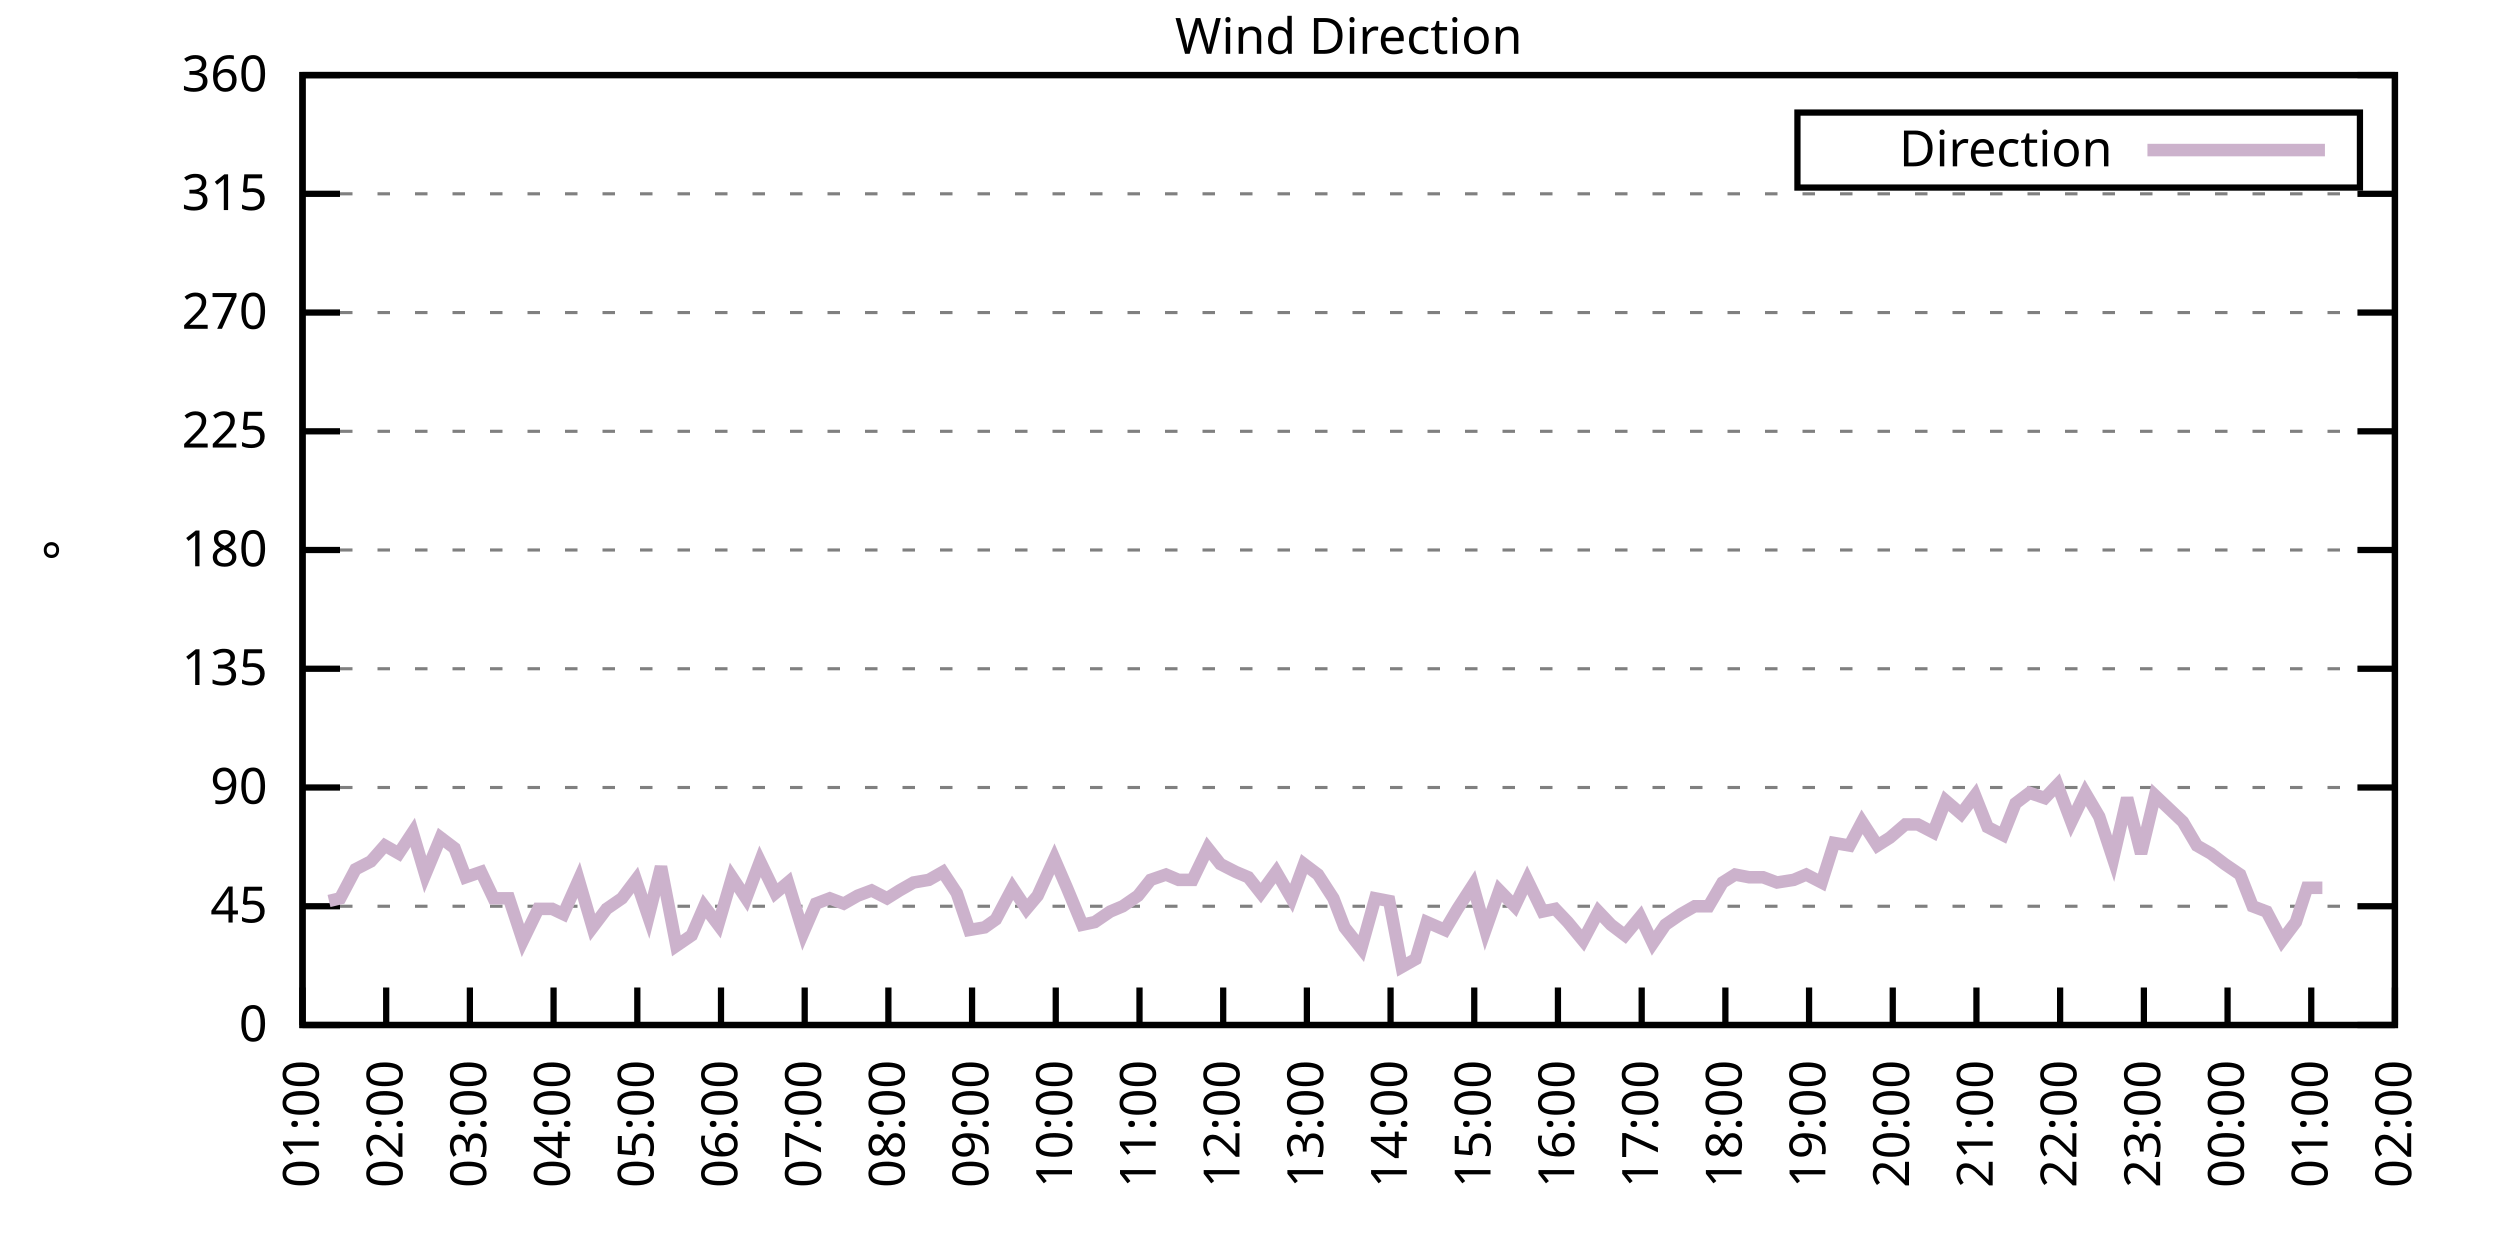
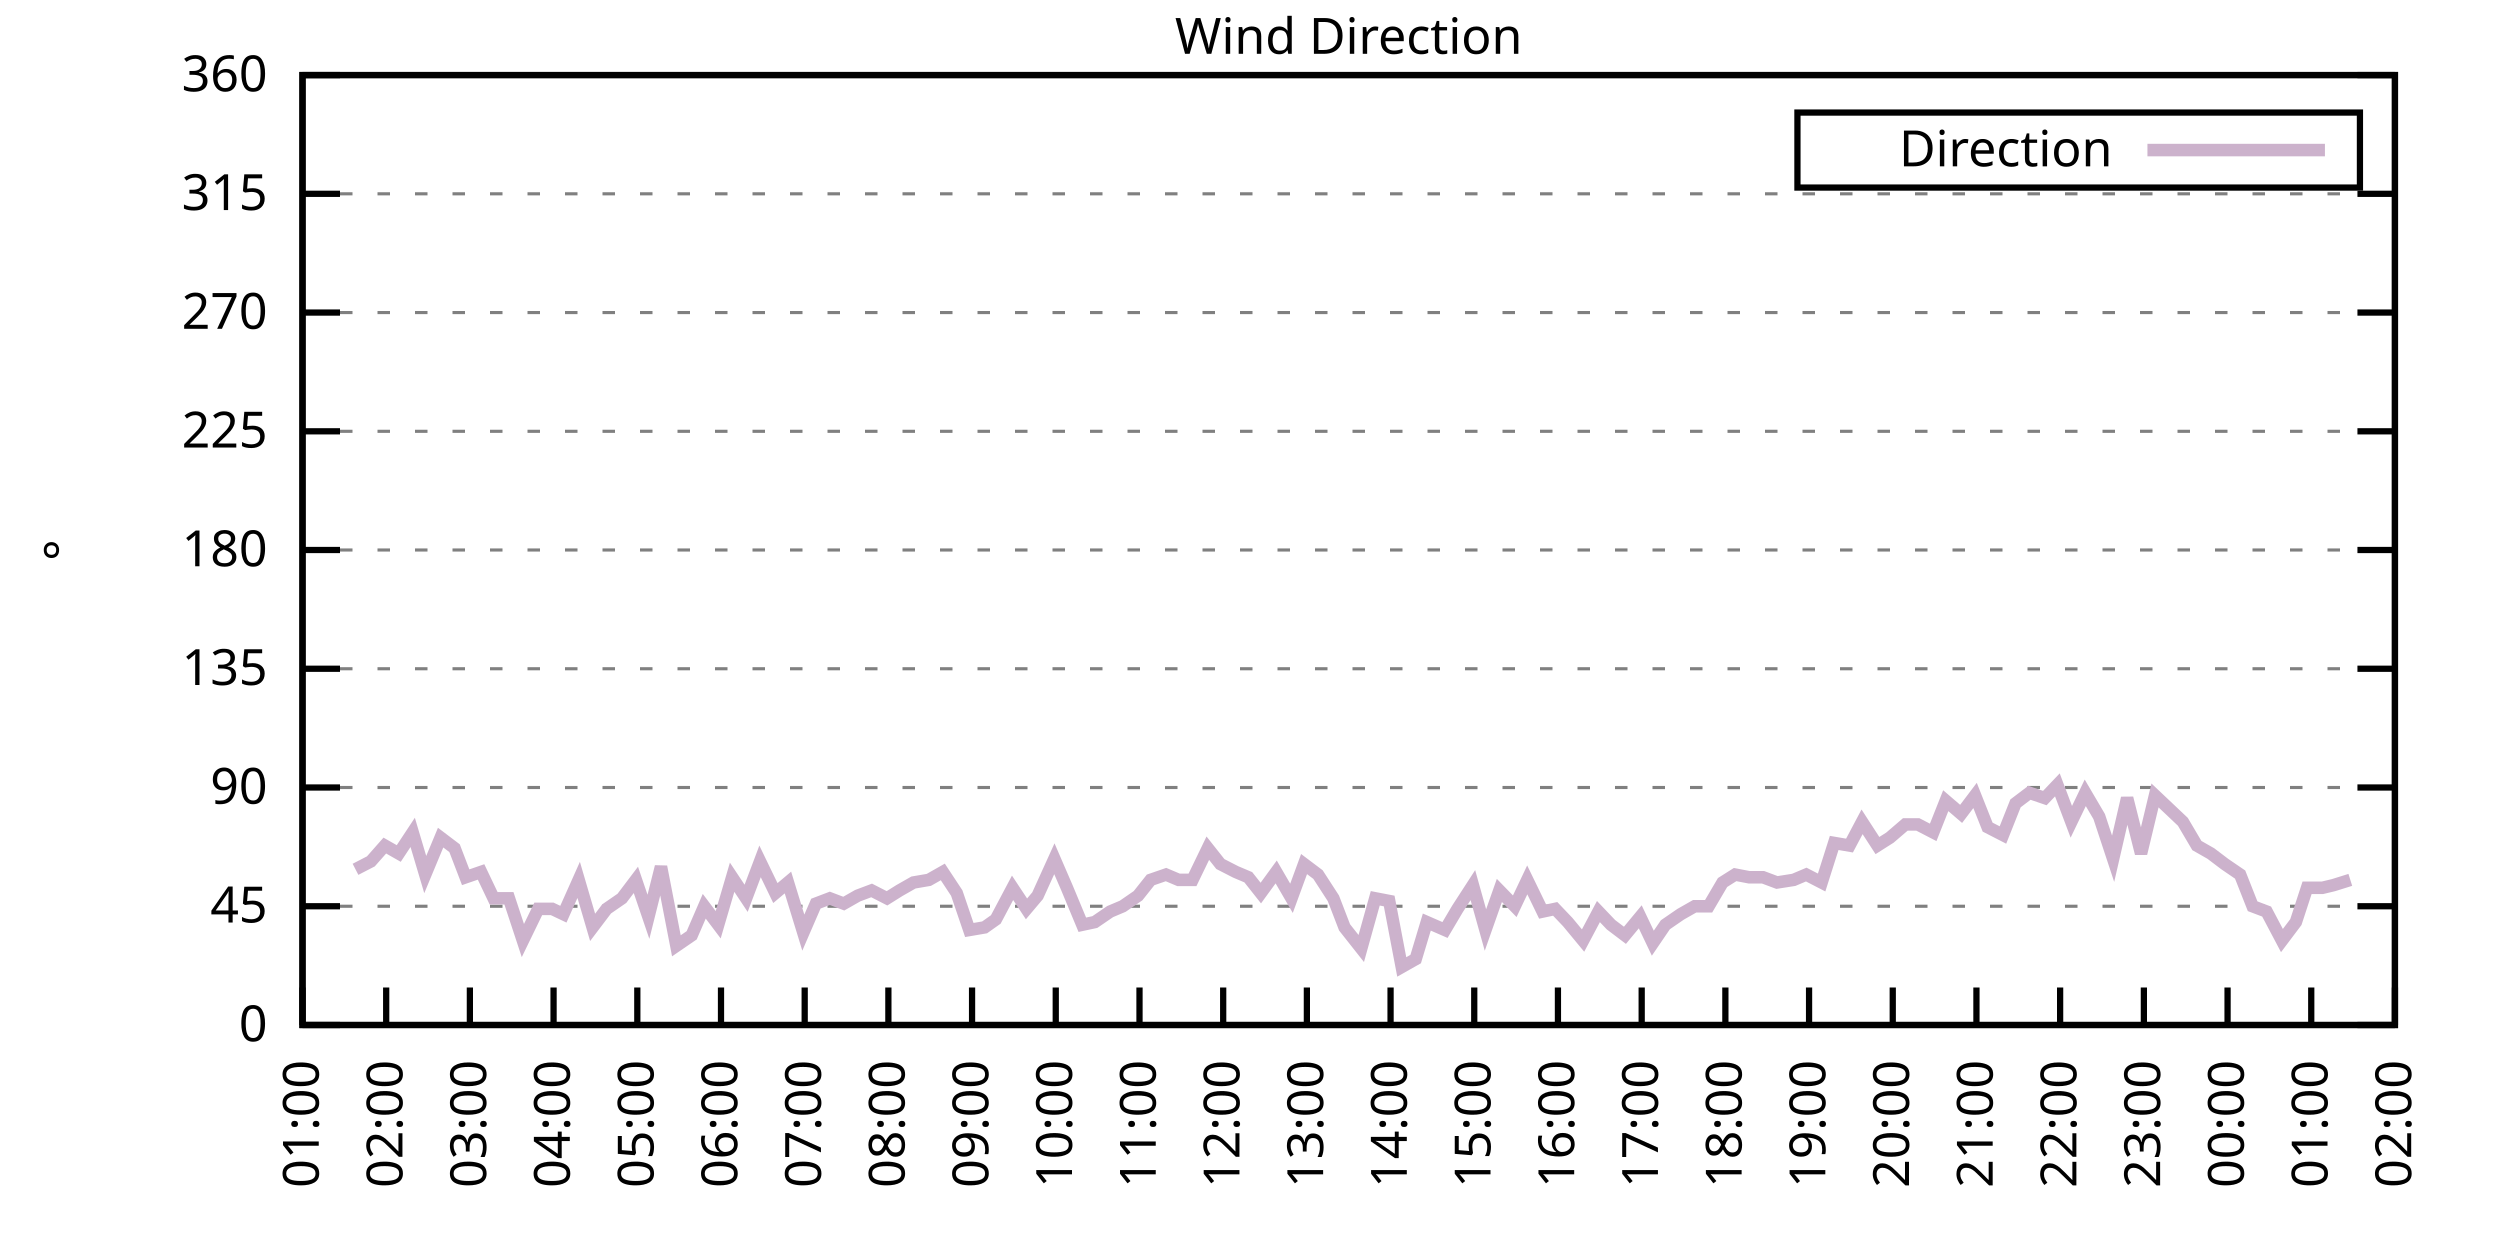
<svg xmlns="http://www.w3.org/2000/svg" xmlns:xlink="http://www.w3.org/1999/xlink" width="400" height="200" viewBox="0 0 400 200">
  <g id="gnuplot_canvas">
    <rect x="0" y="0" width="400" height="200" fill="none" />
    <defs>
      <circle id="gpDot" r="0.5" stroke-width="0.5" stroke="currentColor" />
      <path id="gpPt0" stroke-width="0.333" stroke="currentColor" d="M-1,0 h2 M0,-1 v2" />
      <path id="gpPt1" stroke-width="0.333" stroke="currentColor" d="M-1,-1 L1,1 M1,-1 L-1,1" />
      <path id="gpPt2" stroke-width="0.333" stroke="currentColor" d="M-1,0 L1,0 M0,-1 L0,1 M-1,-1 L1,1 M-1,1 L1,-1" />
      <rect id="gpPt3" stroke-width="0.333" stroke="currentColor" x="-1" y="-1" width="2" height="2" />
      <rect id="gpPt4" stroke-width="0.333" stroke="currentColor" fill="currentColor" x="-1" y="-1" width="2" height="2" />
      <circle id="gpPt5" stroke-width="0.333" stroke="currentColor" cx="0" cy="0" r="1" />
      <use xlink:href="#gpPt5" id="gpPt6" fill="currentColor" stroke="none" />
      <path id="gpPt7" stroke-width="0.333" stroke="currentColor" d="M0,-1.33 L-1.33,0.67 L1.33,0.67 z" />
      <use xlink:href="#gpPt7" id="gpPt8" fill="currentColor" stroke="none" />
      <use xlink:href="#gpPt7" id="gpPt9" stroke="currentColor" transform="rotate(180)" />
      <use xlink:href="#gpPt9" id="gpPt10" fill="currentColor" stroke="none" />
      <use xlink:href="#gpPt3" id="gpPt11" stroke="currentColor" transform="rotate(45)" />
      <use xlink:href="#gpPt11" id="gpPt12" fill="currentColor" stroke="none" />
      <path id="gpPt13" stroke-width="0.333" stroke="currentColor" d="M0,1.330 L1.265,0.411 L0.782,-1.067 L-0.782,-1.076 L-1.265,0.411 z" />
      <use xlink:href="#gpPt13" id="gpPt14" fill="currentColor" stroke="none" />
      <filter id="textbox" filterUnits="objectBoundingBox" x="0" y="0" height="1" width="1">
        <feFlood flood-color="white" flood-opacity="1" result="bgnd" />
        <feComposite in="SourceGraphic" in2="bgnd" operator="atop" />
      </filter>
      <filter id="greybox" filterUnits="objectBoundingBox" x="0" y="0" height="1" width="1">
        <feFlood flood-color="lightgrey" flood-opacity="1" result="grey" />
        <feComposite in="SourceGraphic" in2="grey" operator="atop" />
      </filter>
    </defs>
    <g fill="none" color="white" stroke="currentColor" stroke-width="1.00" stroke-linecap="butt" stroke-linejoin="miter">
</g>
    <g fill="none" color="black" stroke="currentColor" stroke-width="1.00" stroke-linecap="butt" stroke-linejoin="miter">
      <g stroke="none" shape-rendering="crispEdges">
        <polygon fill="rgb(255, 255, 255)" points="48.40,164.00 383.18,164.00 383.18,12.02 48.40,12.02 " />
      </g>
    </g>
    <g fill="none" color="black" stroke="currentColor" stroke-width="1.00" stroke-linecap="butt" stroke-linejoin="miter">
</g>
    <g fill="none" color="black" stroke="black" stroke-width="0.50" stroke-linecap="butt" stroke-linejoin="miter">
</g>
    <g fill="none" color="gray" stroke="currentColor" stroke-width="0.50" stroke-linecap="butt" stroke-linejoin="miter">
      <path stroke="gray" stroke-dasharray="2,4" class="gridline" d="M48.40,164.00 L383.19,164.00  " />
    </g>
    <g fill="none" color="gray" stroke="gray" stroke-width="1.00" stroke-linecap="butt" stroke-linejoin="miter">
</g>
    <g fill="none" color="black" stroke="currentColor" stroke-width="1.00" stroke-linecap="butt" stroke-linejoin="miter">
      <path stroke="black" d="M48.40,164.00 L54.40,164.00 M383.19,164.00 L377.19,164.00  " />
      <g transform="translate(42.80,166.60)" stroke="none" fill="black" font-family="Sans" font-size="8.00" text-anchor="end">
        <text>
          <tspan font-family="Sans"> 0</tspan>
        </text>
      </g>
    </g>
    <g fill="none" color="black" stroke="currentColor" stroke-width="1.00" stroke-linecap="butt" stroke-linejoin="miter">
</g>
    <g fill="none" color="black" stroke="black" stroke-width="0.50" stroke-linecap="butt" stroke-linejoin="miter">
</g>
    <g fill="none" color="gray" stroke="currentColor" stroke-width="0.50" stroke-linecap="butt" stroke-linejoin="miter">
      <path stroke="gray" stroke-dasharray="2,4" class="gridline" d="M48.40,145.00 L383.19,145.00  " />
    </g>
    <g fill="none" color="gray" stroke="gray" stroke-width="1.00" stroke-linecap="butt" stroke-linejoin="miter">
</g>
    <g fill="none" color="black" stroke="currentColor" stroke-width="1.00" stroke-linecap="butt" stroke-linejoin="miter">
      <path stroke="black" d="M48.40,145.00 L54.40,145.00 M383.19,145.00 L377.19,145.00  " />
      <g transform="translate(42.80,147.60)" stroke="none" fill="black" font-family="Sans" font-size="8.00" text-anchor="end">
        <text>
          <tspan font-family="Sans"> 45</tspan>
        </text>
      </g>
    </g>
    <g fill="none" color="black" stroke="currentColor" stroke-width="1.00" stroke-linecap="butt" stroke-linejoin="miter">
</g>
    <g fill="none" color="black" stroke="black" stroke-width="0.50" stroke-linecap="butt" stroke-linejoin="miter">
</g>
    <g fill="none" color="gray" stroke="currentColor" stroke-width="0.50" stroke-linecap="butt" stroke-linejoin="miter">
      <path stroke="gray" stroke-dasharray="2,4" class="gridline" d="M48.40,126.00 L383.19,126.00  " />
    </g>
    <g fill="none" color="gray" stroke="gray" stroke-width="1.00" stroke-linecap="butt" stroke-linejoin="miter">
</g>
    <g fill="none" color="black" stroke="currentColor" stroke-width="1.00" stroke-linecap="butt" stroke-linejoin="miter">
      <path stroke="black" d="M48.40,126.00 L54.40,126.00 M383.19,126.00 L377.19,126.00  " />
      <g transform="translate(42.80,128.60)" stroke="none" fill="black" font-family="Sans" font-size="8.00" text-anchor="end">
        <text>
          <tspan font-family="Sans"> 90</tspan>
        </text>
      </g>
    </g>
    <g fill="none" color="black" stroke="currentColor" stroke-width="1.00" stroke-linecap="butt" stroke-linejoin="miter">
</g>
    <g fill="none" color="black" stroke="black" stroke-width="0.50" stroke-linecap="butt" stroke-linejoin="miter">
</g>
    <g fill="none" color="gray" stroke="currentColor" stroke-width="0.50" stroke-linecap="butt" stroke-linejoin="miter">
      <path stroke="gray" stroke-dasharray="2,4" class="gridline" d="M48.40,107.00 L383.19,107.00  " />
    </g>
    <g fill="none" color="gray" stroke="gray" stroke-width="1.00" stroke-linecap="butt" stroke-linejoin="miter">
</g>
    <g fill="none" color="black" stroke="currentColor" stroke-width="1.00" stroke-linecap="butt" stroke-linejoin="miter">
      <path stroke="black" d="M48.40,107.00 L54.40,107.00 M383.19,107.00 L377.19,107.00  " />
      <g transform="translate(42.80,109.60)" stroke="none" fill="black" font-family="Sans" font-size="8.00" text-anchor="end">
        <text>
          <tspan font-family="Sans"> 135</tspan>
        </text>
      </g>
    </g>
    <g fill="none" color="black" stroke="currentColor" stroke-width="1.00" stroke-linecap="butt" stroke-linejoin="miter">
</g>
    <g fill="none" color="black" stroke="black" stroke-width="0.50" stroke-linecap="butt" stroke-linejoin="miter">
</g>
    <g fill="none" color="gray" stroke="currentColor" stroke-width="0.50" stroke-linecap="butt" stroke-linejoin="miter">
      <path stroke="gray" stroke-dasharray="2,4" class="gridline" d="M48.40,88.00 L383.19,88.00  " />
    </g>
    <g fill="none" color="gray" stroke="gray" stroke-width="1.00" stroke-linecap="butt" stroke-linejoin="miter">
</g>
    <g fill="none" color="black" stroke="currentColor" stroke-width="1.00" stroke-linecap="butt" stroke-linejoin="miter">
      <path stroke="black" d="M48.40,88.00 L54.40,88.00 M383.19,88.00 L377.19,88.00  " />
      <g transform="translate(42.80,90.60)" stroke="none" fill="black" font-family="Sans" font-size="8.00" text-anchor="end">
        <text>
          <tspan font-family="Sans"> 180</tspan>
        </text>
      </g>
    </g>
    <g fill="none" color="black" stroke="currentColor" stroke-width="1.00" stroke-linecap="butt" stroke-linejoin="miter">
</g>
    <g fill="none" color="black" stroke="black" stroke-width="0.50" stroke-linecap="butt" stroke-linejoin="miter">
</g>
    <g fill="none" color="gray" stroke="currentColor" stroke-width="0.50" stroke-linecap="butt" stroke-linejoin="miter">
      <path stroke="gray" stroke-dasharray="2,4" class="gridline" d="M48.40,69.01 L383.19,69.01  " />
    </g>
    <g fill="none" color="gray" stroke="gray" stroke-width="1.00" stroke-linecap="butt" stroke-linejoin="miter">
</g>
    <g fill="none" color="black" stroke="currentColor" stroke-width="1.00" stroke-linecap="butt" stroke-linejoin="miter">
      <path stroke="black" d="M48.40,69.01 L54.40,69.01 M383.19,69.01 L377.19,69.01  " />
      <g transform="translate(42.80,71.61)" stroke="none" fill="black" font-family="Sans" font-size="8.00" text-anchor="end">
        <text>
          <tspan font-family="Sans"> 225</tspan>
        </text>
      </g>
    </g>
    <g fill="none" color="black" stroke="currentColor" stroke-width="1.00" stroke-linecap="butt" stroke-linejoin="miter">
</g>
    <g fill="none" color="black" stroke="black" stroke-width="0.50" stroke-linecap="butt" stroke-linejoin="miter">
</g>
    <g fill="none" color="gray" stroke="currentColor" stroke-width="0.50" stroke-linecap="butt" stroke-linejoin="miter">
      <path stroke="gray" stroke-dasharray="2,4" class="gridline" d="M48.40,50.01 L383.19,50.01  " />
    </g>
    <g fill="none" color="gray" stroke="gray" stroke-width="1.00" stroke-linecap="butt" stroke-linejoin="miter">
</g>
    <g fill="none" color="black" stroke="currentColor" stroke-width="1.00" stroke-linecap="butt" stroke-linejoin="miter">
      <path stroke="black" d="M48.40,50.01 L54.40,50.01 M383.19,50.01 L377.19,50.01  " />
      <g transform="translate(42.80,52.61)" stroke="none" fill="black" font-family="Sans" font-size="8.00" text-anchor="end">
        <text>
          <tspan font-family="Sans"> 270</tspan>
        </text>
      </g>
    </g>
    <g fill="none" color="black" stroke="currentColor" stroke-width="1.00" stroke-linecap="butt" stroke-linejoin="miter">
</g>
    <g fill="none" color="black" stroke="black" stroke-width="0.50" stroke-linecap="butt" stroke-linejoin="miter">
</g>
    <g fill="none" color="gray" stroke="currentColor" stroke-width="0.50" stroke-linecap="butt" stroke-linejoin="miter">
      <path stroke="gray" stroke-dasharray="2,4" class="gridline" d="M48.40,31.01 L383.19,31.01  " />
    </g>
    <g fill="none" color="gray" stroke="gray" stroke-width="1.00" stroke-linecap="butt" stroke-linejoin="miter">
</g>
    <g fill="none" color="black" stroke="currentColor" stroke-width="1.00" stroke-linecap="butt" stroke-linejoin="miter">
      <path stroke="black" d="M48.40,31.01 L54.40,31.01 M383.19,31.01 L377.19,31.01  " />
      <g transform="translate(42.80,33.61)" stroke="none" fill="black" font-family="Sans" font-size="8.00" text-anchor="end">
        <text>
          <tspan font-family="Sans"> 315</tspan>
        </text>
      </g>
    </g>
    <g fill="none" color="black" stroke="currentColor" stroke-width="1.00" stroke-linecap="butt" stroke-linejoin="miter">
</g>
    <g fill="none" color="black" stroke="black" stroke-width="0.50" stroke-linecap="butt" stroke-linejoin="miter">
</g>
    <g fill="none" color="gray" stroke="currentColor" stroke-width="0.50" stroke-linecap="butt" stroke-linejoin="miter">
      <path stroke="gray" stroke-dasharray="2,4" class="gridline" d="M48.40,12.01 L383.19,12.01  " />
    </g>
    <g fill="none" color="gray" stroke="gray" stroke-width="1.00" stroke-linecap="butt" stroke-linejoin="miter">
</g>
    <g fill="none" color="black" stroke="currentColor" stroke-width="1.00" stroke-linecap="butt" stroke-linejoin="miter">
      <path stroke="black" d="M48.40,12.01 L54.40,12.01 M383.19,12.01 L377.19,12.01  " />
      <g transform="translate(42.80,14.61)" stroke="none" fill="black" font-family="Sans" font-size="8.00" text-anchor="end">
        <text>
          <tspan font-family="Sans"> 360</tspan>
        </text>
      </g>
    </g>
    <g fill="none" color="black" stroke="currentColor" stroke-width="1.00" stroke-linecap="butt" stroke-linejoin="miter">
      <path stroke="black" d="M48.40,164.00 L48.40,158.00  " />
      <g transform="translate(51.00,169.60) rotate(270.00)" stroke="none" fill="black" font-family="Sans" font-size="8.00" text-anchor="end">
        <text>
          <tspan font-family="Sans">01:00</tspan>
        </text>
      </g>
    </g>
    <g fill="none" color="black" stroke="currentColor" stroke-width="1.00" stroke-linecap="butt" stroke-linejoin="miter">
      <path stroke="black" d="M61.79,164.00 L61.79,158.00  " />
      <g transform="translate(64.39,169.60) rotate(270.00)" stroke="none" fill="black" font-family="Sans" font-size="8.00" text-anchor="end">
        <text>
          <tspan font-family="Sans">02:00</tspan>
        </text>
      </g>
    </g>
    <g fill="none" color="black" stroke="currentColor" stroke-width="1.00" stroke-linecap="butt" stroke-linejoin="miter">
      <path stroke="black" d="M75.18,164.00 L75.18,158.00  " />
      <g transform="translate(77.78,169.60) rotate(270.00)" stroke="none" fill="black" font-family="Sans" font-size="8.00" text-anchor="end">
        <text>
          <tspan font-family="Sans">03:00</tspan>
        </text>
      </g>
    </g>
    <g fill="none" color="black" stroke="currentColor" stroke-width="1.00" stroke-linecap="butt" stroke-linejoin="miter">
      <path stroke="black" d="M88.57,164.00 L88.57,158.00  " />
      <g transform="translate(91.17,169.60) rotate(270.00)" stroke="none" fill="black" font-family="Sans" font-size="8.00" text-anchor="end">
        <text>
          <tspan font-family="Sans">04:00</tspan>
        </text>
      </g>
    </g>
    <g fill="none" color="black" stroke="currentColor" stroke-width="1.00" stroke-linecap="butt" stroke-linejoin="miter">
      <path stroke="black" d="M101.97,164.00 L101.97,158.00  " />
      <g transform="translate(104.57,169.60) rotate(270.00)" stroke="none" fill="black" font-family="Sans" font-size="8.00" text-anchor="end">
        <text>
          <tspan font-family="Sans">05:00</tspan>
        </text>
      </g>
    </g>
    <g fill="none" color="black" stroke="currentColor" stroke-width="1.00" stroke-linecap="butt" stroke-linejoin="miter">
      <path stroke="black" d="M115.36,164.00 L115.36,158.00  " />
      <g transform="translate(117.96,169.60) rotate(270.00)" stroke="none" fill="black" font-family="Sans" font-size="8.00" text-anchor="end">
        <text>
          <tspan font-family="Sans">06:00</tspan>
        </text>
      </g>
    </g>
    <g fill="none" color="black" stroke="currentColor" stroke-width="1.00" stroke-linecap="butt" stroke-linejoin="miter">
      <path stroke="black" d="M128.75,164.00 L128.75,158.00  " />
      <g transform="translate(131.35,169.60) rotate(270.00)" stroke="none" fill="black" font-family="Sans" font-size="8.00" text-anchor="end">
        <text>
          <tspan font-family="Sans">07:00</tspan>
        </text>
      </g>
    </g>
    <g fill="none" color="black" stroke="currentColor" stroke-width="1.00" stroke-linecap="butt" stroke-linejoin="miter">
      <path stroke="black" d="M142.14,164.00 L142.14,158.00  " />
      <g transform="translate(144.74,169.60) rotate(270.00)" stroke="none" fill="black" font-family="Sans" font-size="8.00" text-anchor="end">
        <text>
          <tspan font-family="Sans">08:00</tspan>
        </text>
      </g>
    </g>
    <g fill="none" color="black" stroke="currentColor" stroke-width="1.00" stroke-linecap="butt" stroke-linejoin="miter">
      <path stroke="black" d="M155.53,164.00 L155.53,158.00  " />
      <g transform="translate(158.13,169.60) rotate(270.00)" stroke="none" fill="black" font-family="Sans" font-size="8.00" text-anchor="end">
        <text>
          <tspan font-family="Sans">09:00</tspan>
        </text>
      </g>
    </g>
    <g fill="none" color="black" stroke="currentColor" stroke-width="1.00" stroke-linecap="butt" stroke-linejoin="miter">
      <path stroke="black" d="M168.92,164.00 L168.92,158.00  " />
      <g transform="translate(171.52,169.60) rotate(270.00)" stroke="none" fill="black" font-family="Sans" font-size="8.00" text-anchor="end">
        <text>
          <tspan font-family="Sans">10:00</tspan>
        </text>
      </g>
    </g>
    <g fill="none" color="black" stroke="currentColor" stroke-width="1.00" stroke-linecap="butt" stroke-linejoin="miter">
      <path stroke="black" d="M182.32,164.00 L182.32,158.00  " />
      <g transform="translate(184.92,169.60) rotate(270.00)" stroke="none" fill="black" font-family="Sans" font-size="8.00" text-anchor="end">
        <text>
          <tspan font-family="Sans">11:00</tspan>
        </text>
      </g>
    </g>
    <g fill="none" color="black" stroke="currentColor" stroke-width="1.00" stroke-linecap="butt" stroke-linejoin="miter">
      <path stroke="black" d="M195.71,164.00 L195.71,158.00  " />
      <g transform="translate(198.31,169.60) rotate(270.00)" stroke="none" fill="black" font-family="Sans" font-size="8.00" text-anchor="end">
        <text>
          <tspan font-family="Sans">12:00</tspan>
        </text>
      </g>
    </g>
    <g fill="none" color="black" stroke="currentColor" stroke-width="1.00" stroke-linecap="butt" stroke-linejoin="miter">
      <path stroke="black" d="M209.10,164.00 L209.10,158.00  " />
      <g transform="translate(211.70,169.60) rotate(270.00)" stroke="none" fill="black" font-family="Sans" font-size="8.00" text-anchor="end">
        <text>
          <tspan font-family="Sans">13:00</tspan>
        </text>
      </g>
    </g>
    <g fill="none" color="black" stroke="currentColor" stroke-width="1.00" stroke-linecap="butt" stroke-linejoin="miter">
      <path stroke="black" d="M222.49,164.00 L222.49,158.00  " />
      <g transform="translate(225.09,169.60) rotate(270.00)" stroke="none" fill="black" font-family="Sans" font-size="8.00" text-anchor="end">
        <text>
          <tspan font-family="Sans">14:00</tspan>
        </text>
      </g>
    </g>
    <g fill="none" color="black" stroke="currentColor" stroke-width="1.00" stroke-linecap="butt" stroke-linejoin="miter">
      <path stroke="black" d="M235.88,164.00 L235.88,158.00  " />
      <g transform="translate(238.48,169.60) rotate(270.00)" stroke="none" fill="black" font-family="Sans" font-size="8.00" text-anchor="end">
        <text>
          <tspan font-family="Sans">15:00</tspan>
        </text>
      </g>
    </g>
    <g fill="none" color="black" stroke="currentColor" stroke-width="1.00" stroke-linecap="butt" stroke-linejoin="miter">
      <path stroke="black" d="M249.27,164.00 L249.27,158.00  " />
      <g transform="translate(251.87,169.60) rotate(270.00)" stroke="none" fill="black" font-family="Sans" font-size="8.00" text-anchor="end">
        <text>
          <tspan font-family="Sans">16:00</tspan>
        </text>
      </g>
    </g>
    <g fill="none" color="black" stroke="currentColor" stroke-width="1.00" stroke-linecap="butt" stroke-linejoin="miter">
      <path stroke="black" d="M262.67,164.00 L262.67,158.00  " />
      <g transform="translate(265.27,169.60) rotate(270.00)" stroke="none" fill="black" font-family="Sans" font-size="8.00" text-anchor="end">
        <text>
          <tspan font-family="Sans">17:00</tspan>
        </text>
      </g>
    </g>
    <g fill="none" color="black" stroke="currentColor" stroke-width="1.00" stroke-linecap="butt" stroke-linejoin="miter">
      <path stroke="black" d="M276.06,164.00 L276.06,158.00  " />
      <g transform="translate(278.66,169.60) rotate(270.00)" stroke="none" fill="black" font-family="Sans" font-size="8.00" text-anchor="end">
        <text>
          <tspan font-family="Sans">18:00</tspan>
        </text>
      </g>
    </g>
    <g fill="none" color="black" stroke="currentColor" stroke-width="1.00" stroke-linecap="butt" stroke-linejoin="miter">
      <path stroke="black" d="M289.45,164.00 L289.45,158.00  " />
      <g transform="translate(292.05,169.60) rotate(270.00)" stroke="none" fill="black" font-family="Sans" font-size="8.00" text-anchor="end">
        <text>
          <tspan font-family="Sans">19:00</tspan>
        </text>
      </g>
    </g>
    <g fill="none" color="black" stroke="currentColor" stroke-width="1.00" stroke-linecap="butt" stroke-linejoin="miter">
      <path stroke="black" d="M302.84,164.00 L302.84,158.00  " />
      <g transform="translate(305.44,169.60) rotate(270.00)" stroke="none" fill="black" font-family="Sans" font-size="8.00" text-anchor="end">
        <text>
          <tspan font-family="Sans">20:00</tspan>
        </text>
      </g>
    </g>
    <g fill="none" color="black" stroke="currentColor" stroke-width="1.00" stroke-linecap="butt" stroke-linejoin="miter">
      <path stroke="black" d="M316.23,164.00 L316.23,158.00  " />
      <g transform="translate(318.83,169.60) rotate(270.00)" stroke="none" fill="black" font-family="Sans" font-size="8.00" text-anchor="end">
        <text>
          <tspan font-family="Sans">21:00</tspan>
        </text>
      </g>
    </g>
    <g fill="none" color="black" stroke="currentColor" stroke-width="1.00" stroke-linecap="butt" stroke-linejoin="miter">
      <path stroke="black" d="M329.62,164.00 L329.62,158.00  " />
      <g transform="translate(332.22,169.60) rotate(270.00)" stroke="none" fill="black" font-family="Sans" font-size="8.00" text-anchor="end">
        <text>
          <tspan font-family="Sans">22:00</tspan>
        </text>
      </g>
    </g>
    <g fill="none" color="black" stroke="currentColor" stroke-width="1.00" stroke-linecap="butt" stroke-linejoin="miter">
      <path stroke="black" d="M343.02,164.00 L343.02,158.00  " />
      <g transform="translate(345.62,169.60) rotate(270.00)" stroke="none" fill="black" font-family="Sans" font-size="8.00" text-anchor="end">
        <text>
          <tspan font-family="Sans">23:00</tspan>
        </text>
      </g>
    </g>
    <g fill="none" color="black" stroke="currentColor" stroke-width="1.00" stroke-linecap="butt" stroke-linejoin="miter">
      <path stroke="black" d="M356.41,164.00 L356.41,158.00  " />
      <g transform="translate(359.01,169.60) rotate(270.00)" stroke="none" fill="black" font-family="Sans" font-size="8.00" text-anchor="end">
        <text>
          <tspan font-family="Sans">00:00</tspan>
        </text>
      </g>
    </g>
    <g fill="none" color="black" stroke="currentColor" stroke-width="1.00" stroke-linecap="butt" stroke-linejoin="miter">
      <path stroke="black" d="M369.80,164.00 L369.80,158.00  " />
      <g transform="translate(372.40,169.60) rotate(270.00)" stroke="none" fill="black" font-family="Sans" font-size="8.00" text-anchor="end">
        <text>
          <tspan font-family="Sans">01:00</tspan>
        </text>
      </g>
    </g>
    <g fill="none" color="black" stroke="currentColor" stroke-width="1.00" stroke-linecap="butt" stroke-linejoin="miter">
      <path stroke="black" d="M383.19,164.00 L383.19,158.00  " />
      <g transform="translate(385.79,169.60) rotate(270.00)" stroke="none" fill="black" font-family="Sans" font-size="8.00" text-anchor="end">
        <text>
          <tspan font-family="Sans">02:00</tspan>
        </text>
      </g>
    </g>
    <g fill="none" color="black" stroke="currentColor" stroke-width="1.00" stroke-linecap="butt" stroke-linejoin="miter">
</g>
    <g fill="none" color="black" stroke="currentColor" stroke-width="1.00" stroke-linecap="butt" stroke-linejoin="miter">
      <path stroke="black" d="M48.40,12.01 L48.40,164.00 L383.19,164.00 L383.19,12.01 L48.40,12.01 Z  " />
    </g>
    <g fill="none" color="black" stroke="currentColor" stroke-width="1.00" stroke-linecap="butt" stroke-linejoin="miter">
</g>
    <g fill="none" color="black" stroke="currentColor" stroke-width="1.00" stroke-linecap="butt" stroke-linejoin="miter">
      <path stroke="black" d="M287.59,30.01 L287.59,18.01 L377.59,18.01 L377.59,30.01 L287.59,30.01 Z  " />
    </g>
    <g id="Wind_direction_plot_1">
      <g fill="none" color="white" stroke="black" stroke-width="2.00" stroke-linecap="butt" stroke-linejoin="miter">
</g>
      <g fill="none" color="black" stroke="currentColor" stroke-width="2.00" stroke-linecap="butt" stroke-linejoin="miter">
        <g transform="translate(337.99,26.61)" stroke="none" fill="black" font-family="Sans" font-size="8.00" text-anchor="end">
          <text>
            <tspan font-family="Sans">Direction</tspan>
          </text>
        </g>
      </g>
      <g fill="none" color="black" stroke="currentColor" stroke-width="2.00" stroke-linecap="butt" stroke-linejoin="miter">
-         <path stroke="rgb(204, 178, 204)" d="M343.59,24.01 L371.99,24.01 M52.64,144.16 L54.43,143.73 L56.88,139.09 L59.34,137.82 L61.57,135.29 L63.80,136.56   L66.03,133.18 L68.04,139.93 L70.50,134.02 L72.73,135.71 L74.51,140.36 L76.97,139.51 L78.98,143.73 L81.43,143.73   L83.66,150.49 L86.12,145.42 L88.35,145.42 L90.14,146.27 L92.59,140.78 L94.82,148.38 L97.06,145.42 L99.51,143.73   L101.74,140.78 L103.75,146.69 L105.76,138.67 L108.22,151.33 L110.67,149.65 L112.68,145.00 L114.91,147.96 L117.14,140.36   L119.38,143.73 L121.61,137.82 L124.06,142.89 L126.07,141.20 L128.53,149.22 L130.54,144.58 L132.77,143.73 L135.00,144.58   L137.23,143.31 L139.46,142.47 L141.92,143.73 L143.93,142.47 L146.16,141.20 L148.61,140.78 L150.85,139.51 L153.08,142.89   L155.09,148.80 L157.54,148.38 L159.33,147.11 L162.01,142.05 L164.24,145.42 L166.02,143.31 L168.70,137.40 L170.71,142.05   L173.17,147.96 L175.17,147.53 L177.63,145.85 L179.64,145.00 L182.09,143.31 L184.10,140.78 L186.56,139.93 L188.57,140.78   L190.80,140.78 L193.25,135.71 L195.26,138.25 L197.72,139.51 L199.73,140.36 L201.73,142.89 L204.19,139.51 L206.64,143.73   L208.65,138.25 L210.88,139.93 L213.34,143.73 L215.13,148.38 L217.80,151.76 L220.04,143.73 L222.27,144.16 L224.28,154.71   L226.51,153.45 L228.29,147.53 L231.20,148.80 L233.20,145.42 L235.66,141.62 L237.67,148.80 L239.90,142.47 L242.36,145.00   L244.36,140.78 L246.82,145.85 L248.83,145.42 L250.84,147.53 L253.29,150.49 L255.75,145.85 L257.76,147.96 L259.99,149.65   L262.44,146.69 L264.45,150.91 L266.46,147.96 L268.92,146.27 L271.15,145.00 L273.38,145.00 L275.61,141.20 L277.62,139.93   L279.85,140.36 L282.08,140.36 L284.32,141.20 L286.99,140.78 L289.00,139.93 L291.46,141.20 L293.47,134.87 L295.92,135.29   L297.93,131.49 L300.39,135.29 L302.39,134.02 L304.85,131.91 L306.86,131.91 L309.31,133.18 L311.32,128.11 L313.78,130.22   L316.01,127.27 L318.02,132.34 L320.47,133.60 L322.48,128.54 L324.71,126.85 L327.17,127.69 L329.18,125.58 L331.41,131.49   L333.64,126.85 L335.87,130.65 L338.10,137.40 L340.34,127.69 L342.57,136.56 L344.80,127.27 L347.03,129.38 L349.26,131.49   L351.50,135.29 L353.73,136.56 L355.96,138.25 L358.42,139.93 L360.42,145.00 L362.66,145.85 L365.11,150.49 L367.34,147.53   L369.13,142.05 L371.58,142.05  " />
+         <path stroke="rgb(204, 178, 204)" d="M343.59,24.01 L371.99,24.01 M56.88,139.09 L59.34,137.82 L61.57,135.29 L63.80,136.56 L66.03,133.18 L68.04,139.93   L70.50,134.02 L72.73,135.71 L74.51,140.36 L76.97,139.51 L78.98,143.73 L81.43,143.73 L83.66,150.49 L86.12,145.42   L88.35,145.42 L90.14,146.27 L92.59,140.78 L94.82,148.38 L97.06,145.42 L99.51,143.73 L101.74,140.78 L103.75,146.69   L105.76,138.67 L108.22,151.33 L110.67,149.65 L112.68,145.00 L114.91,147.96 L117.14,140.36 L119.38,143.73 L121.61,137.82   L124.06,142.89 L126.07,141.20 L128.53,149.22 L130.54,144.58 L132.77,143.73 L135.00,144.58 L137.23,143.31 L139.46,142.47   L141.92,143.73 L143.93,142.47 L146.16,141.20 L148.61,140.78 L150.85,139.51 L153.08,142.89 L155.09,148.80 L157.54,148.38   L159.33,147.11 L162.01,142.05 L164.24,145.42 L166.02,143.31 L168.70,137.40 L170.71,142.05 L173.17,147.96 L175.17,147.53   L177.63,145.85 L179.64,145.00 L182.09,143.31 L184.10,140.78 L186.56,139.93 L188.57,140.78 L190.80,140.78 L193.25,135.71   L195.26,138.25 L197.72,139.51 L199.73,140.36 L201.73,142.89 L204.19,139.51 L206.64,143.73 L208.65,138.25 L210.88,139.93   L213.34,143.73 L215.13,148.38 L217.80,151.76 L220.04,143.73 L222.27,144.16 L224.28,154.71 L226.51,153.45 L228.29,147.53   L231.20,148.80 L233.20,145.42 L235.66,141.62 L237.67,148.80 L239.90,142.47 L242.36,145.00 L244.36,140.78 L246.82,145.85   L248.83,145.42 L250.84,147.53 L253.29,150.49 L255.75,145.85 L257.76,147.96 L259.99,149.65 L262.44,146.69 L264.45,150.91   L266.46,147.96 L268.92,146.27 L271.15,145.00 L273.38,145.00 L275.61,141.20 L277.62,139.93 L279.85,140.36 L282.08,140.36   L284.32,141.20 L286.99,140.78 L289.00,139.93 L291.46,141.20 L293.47,134.87 L295.92,135.29 L297.93,131.49 L300.39,135.29   L302.39,134.02 L304.85,131.91 L306.86,131.91 L309.31,133.18 L311.32,128.11 L313.78,130.22 L316.01,127.27 L318.02,132.34   L320.47,133.60 L322.48,128.54 L324.71,126.85 L327.17,127.69 L329.18,125.58 L331.41,131.49 L333.64,126.85 L335.87,130.65   L338.10,137.40 L340.34,127.69 L342.57,136.56 L344.80,127.27 L347.03,129.38 L349.26,131.49 L351.50,135.29 L353.73,136.56   L355.96,138.25 L358.42,139.93 L360.42,145.00 L362.66,145.85 L365.11,150.49 L367.34,147.53 L369.13,142.05 L371.58,142.05   L373.37,141.62 L376.05,140.78  " />
      </g>
    </g>
    <g fill="none" color="black" stroke="currentColor" stroke-width="2.00" stroke-linecap="butt" stroke-linejoin="miter">
</g>
    <g fill="none" color="black" stroke="black" stroke-width="1.00" stroke-linecap="butt" stroke-linejoin="miter">
</g>
    <g fill="none" color="black" stroke="currentColor" stroke-width="1.00" stroke-linecap="butt" stroke-linejoin="miter">
      <path stroke="black" d="M48.40,12.01 L48.40,164.00 L383.19,164.00 L383.19,12.01 L48.40,12.01 Z  " />
      <g transform="translate(12.80,88.01) rotate(270.00)" stroke="none" fill="black" font-family="Sans" font-size="8.00" text-anchor="middle">
        <text>
          <tspan font-family="Sans">°</tspan>
        </text>
      </g>
    </g>
    <g fill="none" color="black" stroke="currentColor" stroke-width="1.00" stroke-linecap="butt" stroke-linejoin="miter">
</g>
    <g fill="none" color="black" stroke="currentColor" stroke-width="1.00" stroke-linecap="butt" stroke-linejoin="miter">
      <g transform="translate(215.79,8.61)" stroke="none" fill="black" font-family="Sans" font-size="8.00" text-anchor="middle">
        <text>
          <tspan font-family="Sans">Wind Direction</tspan>
        </text>
      </g>
    </g>
    <g fill="none" color="black" stroke="currentColor" stroke-width="1.00" stroke-linecap="butt" stroke-linejoin="miter">
</g>
  </g>
</svg>
